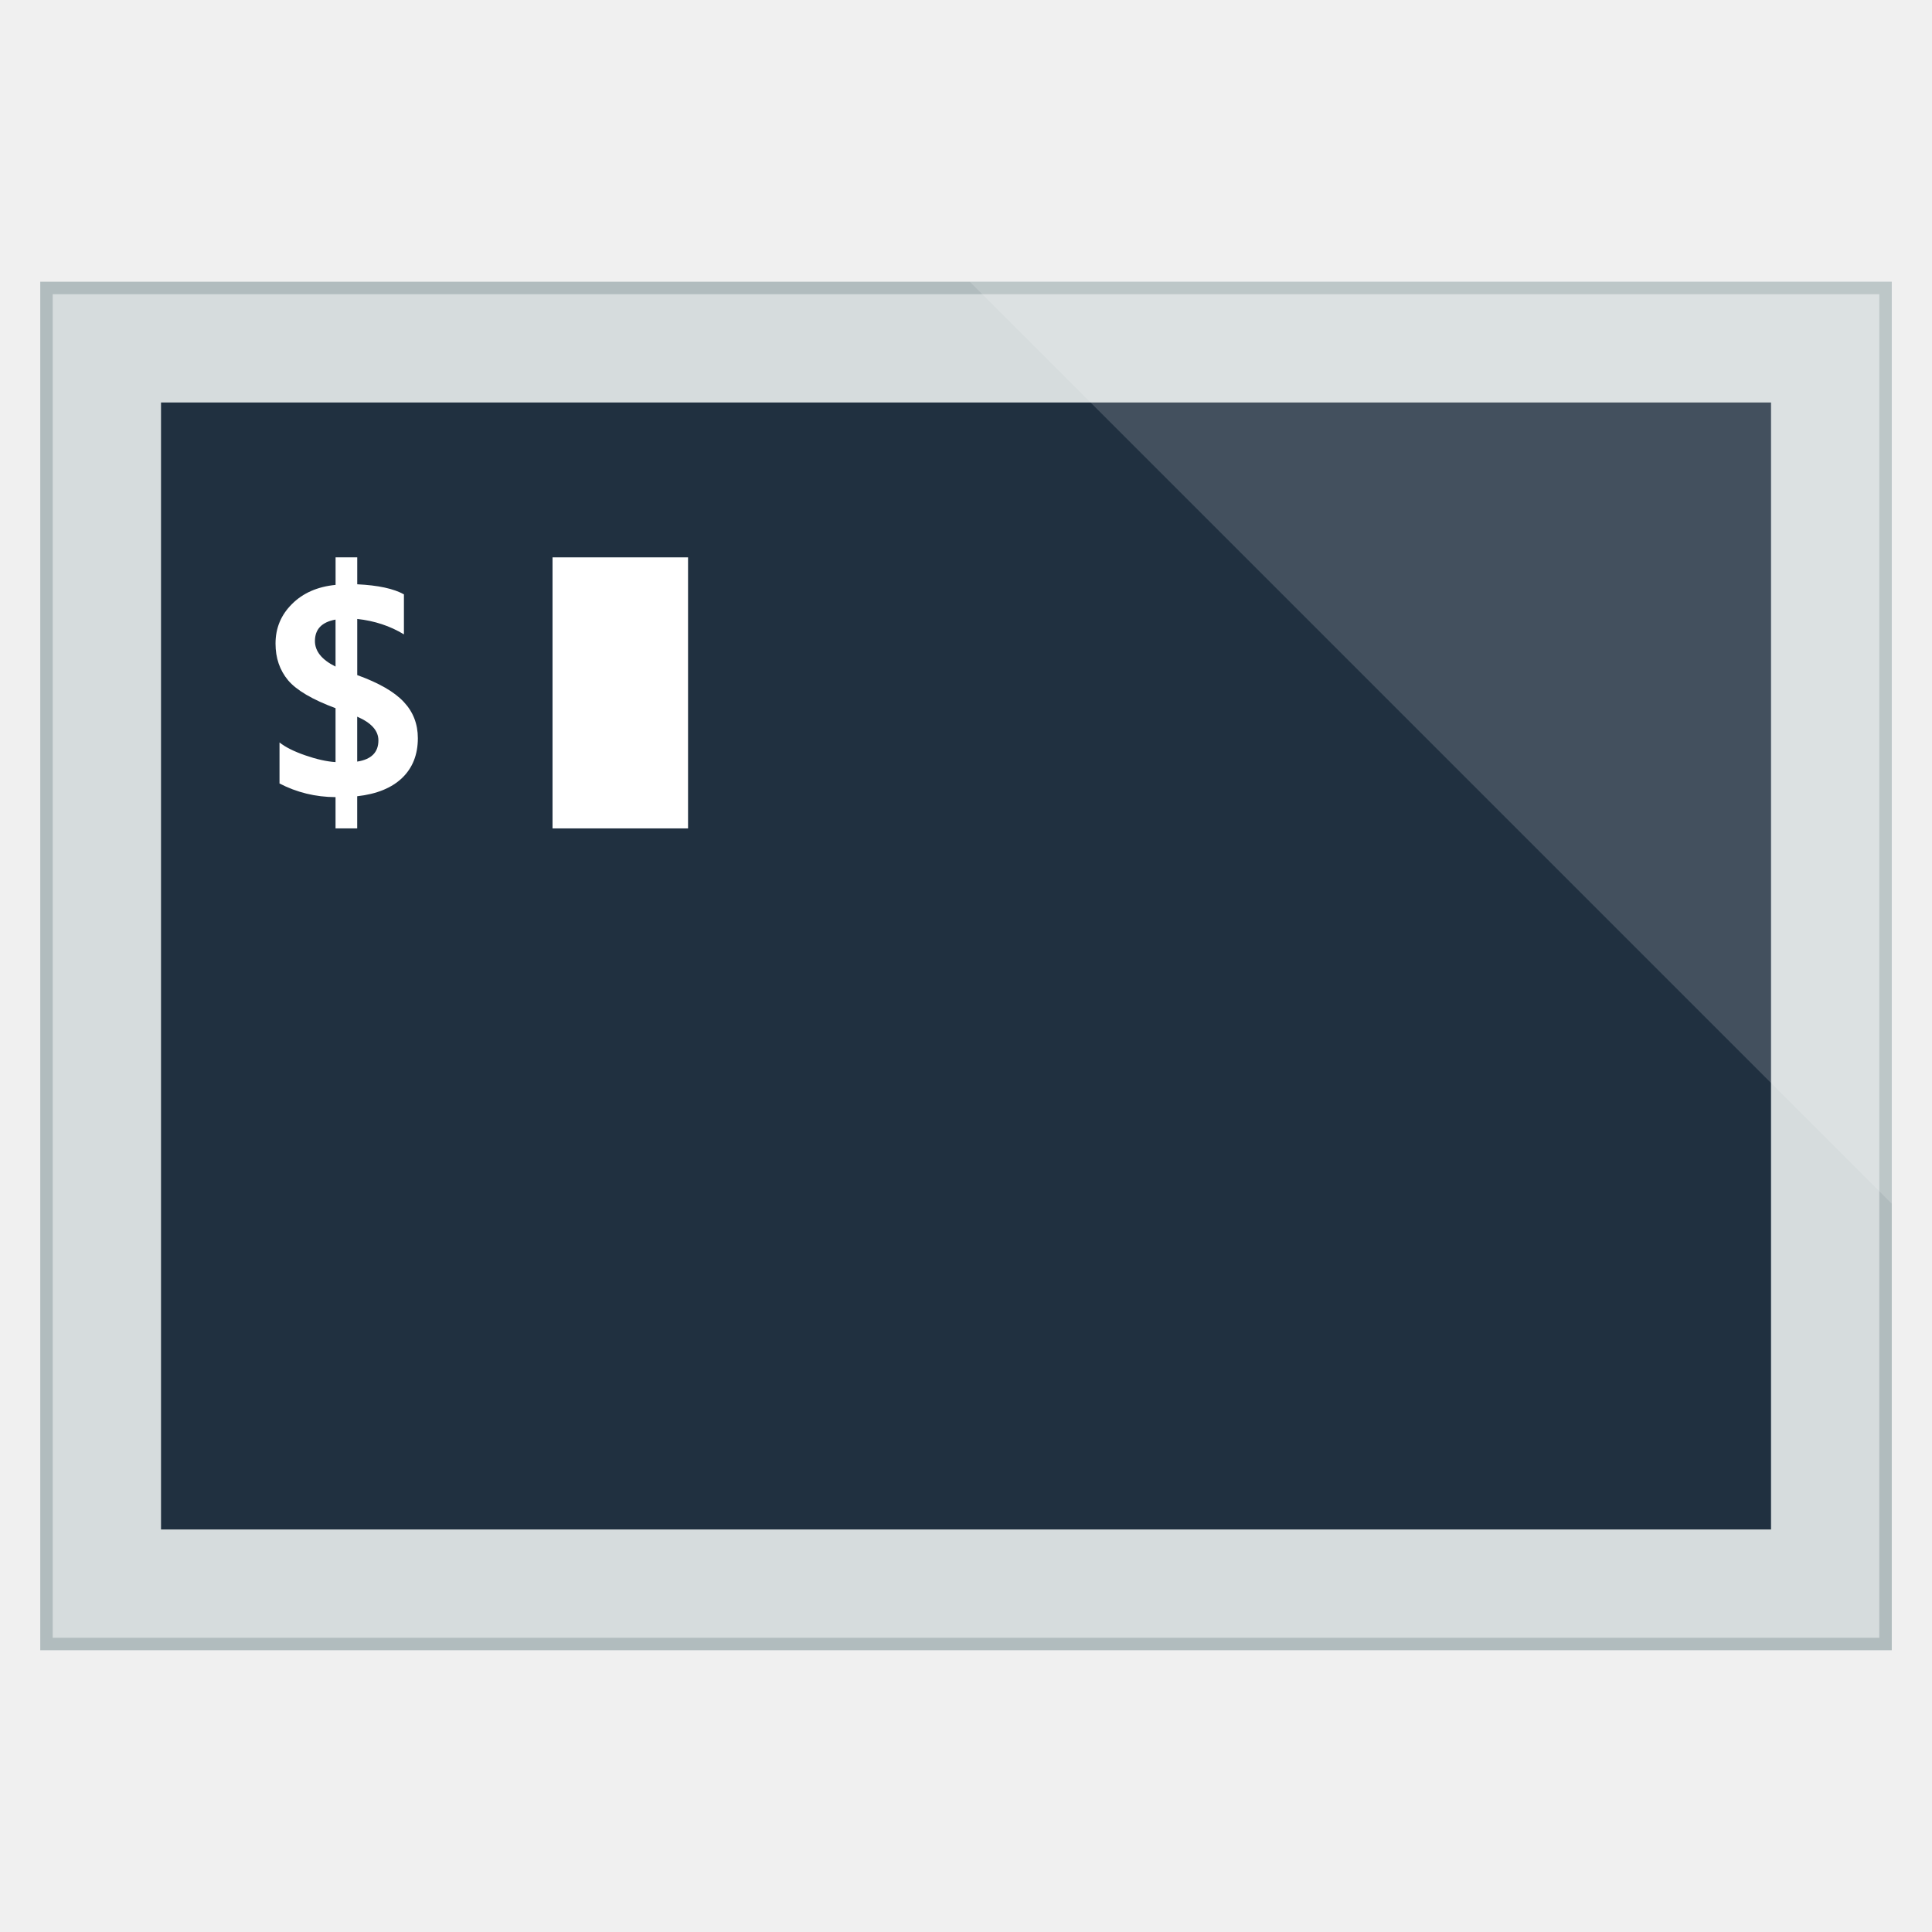
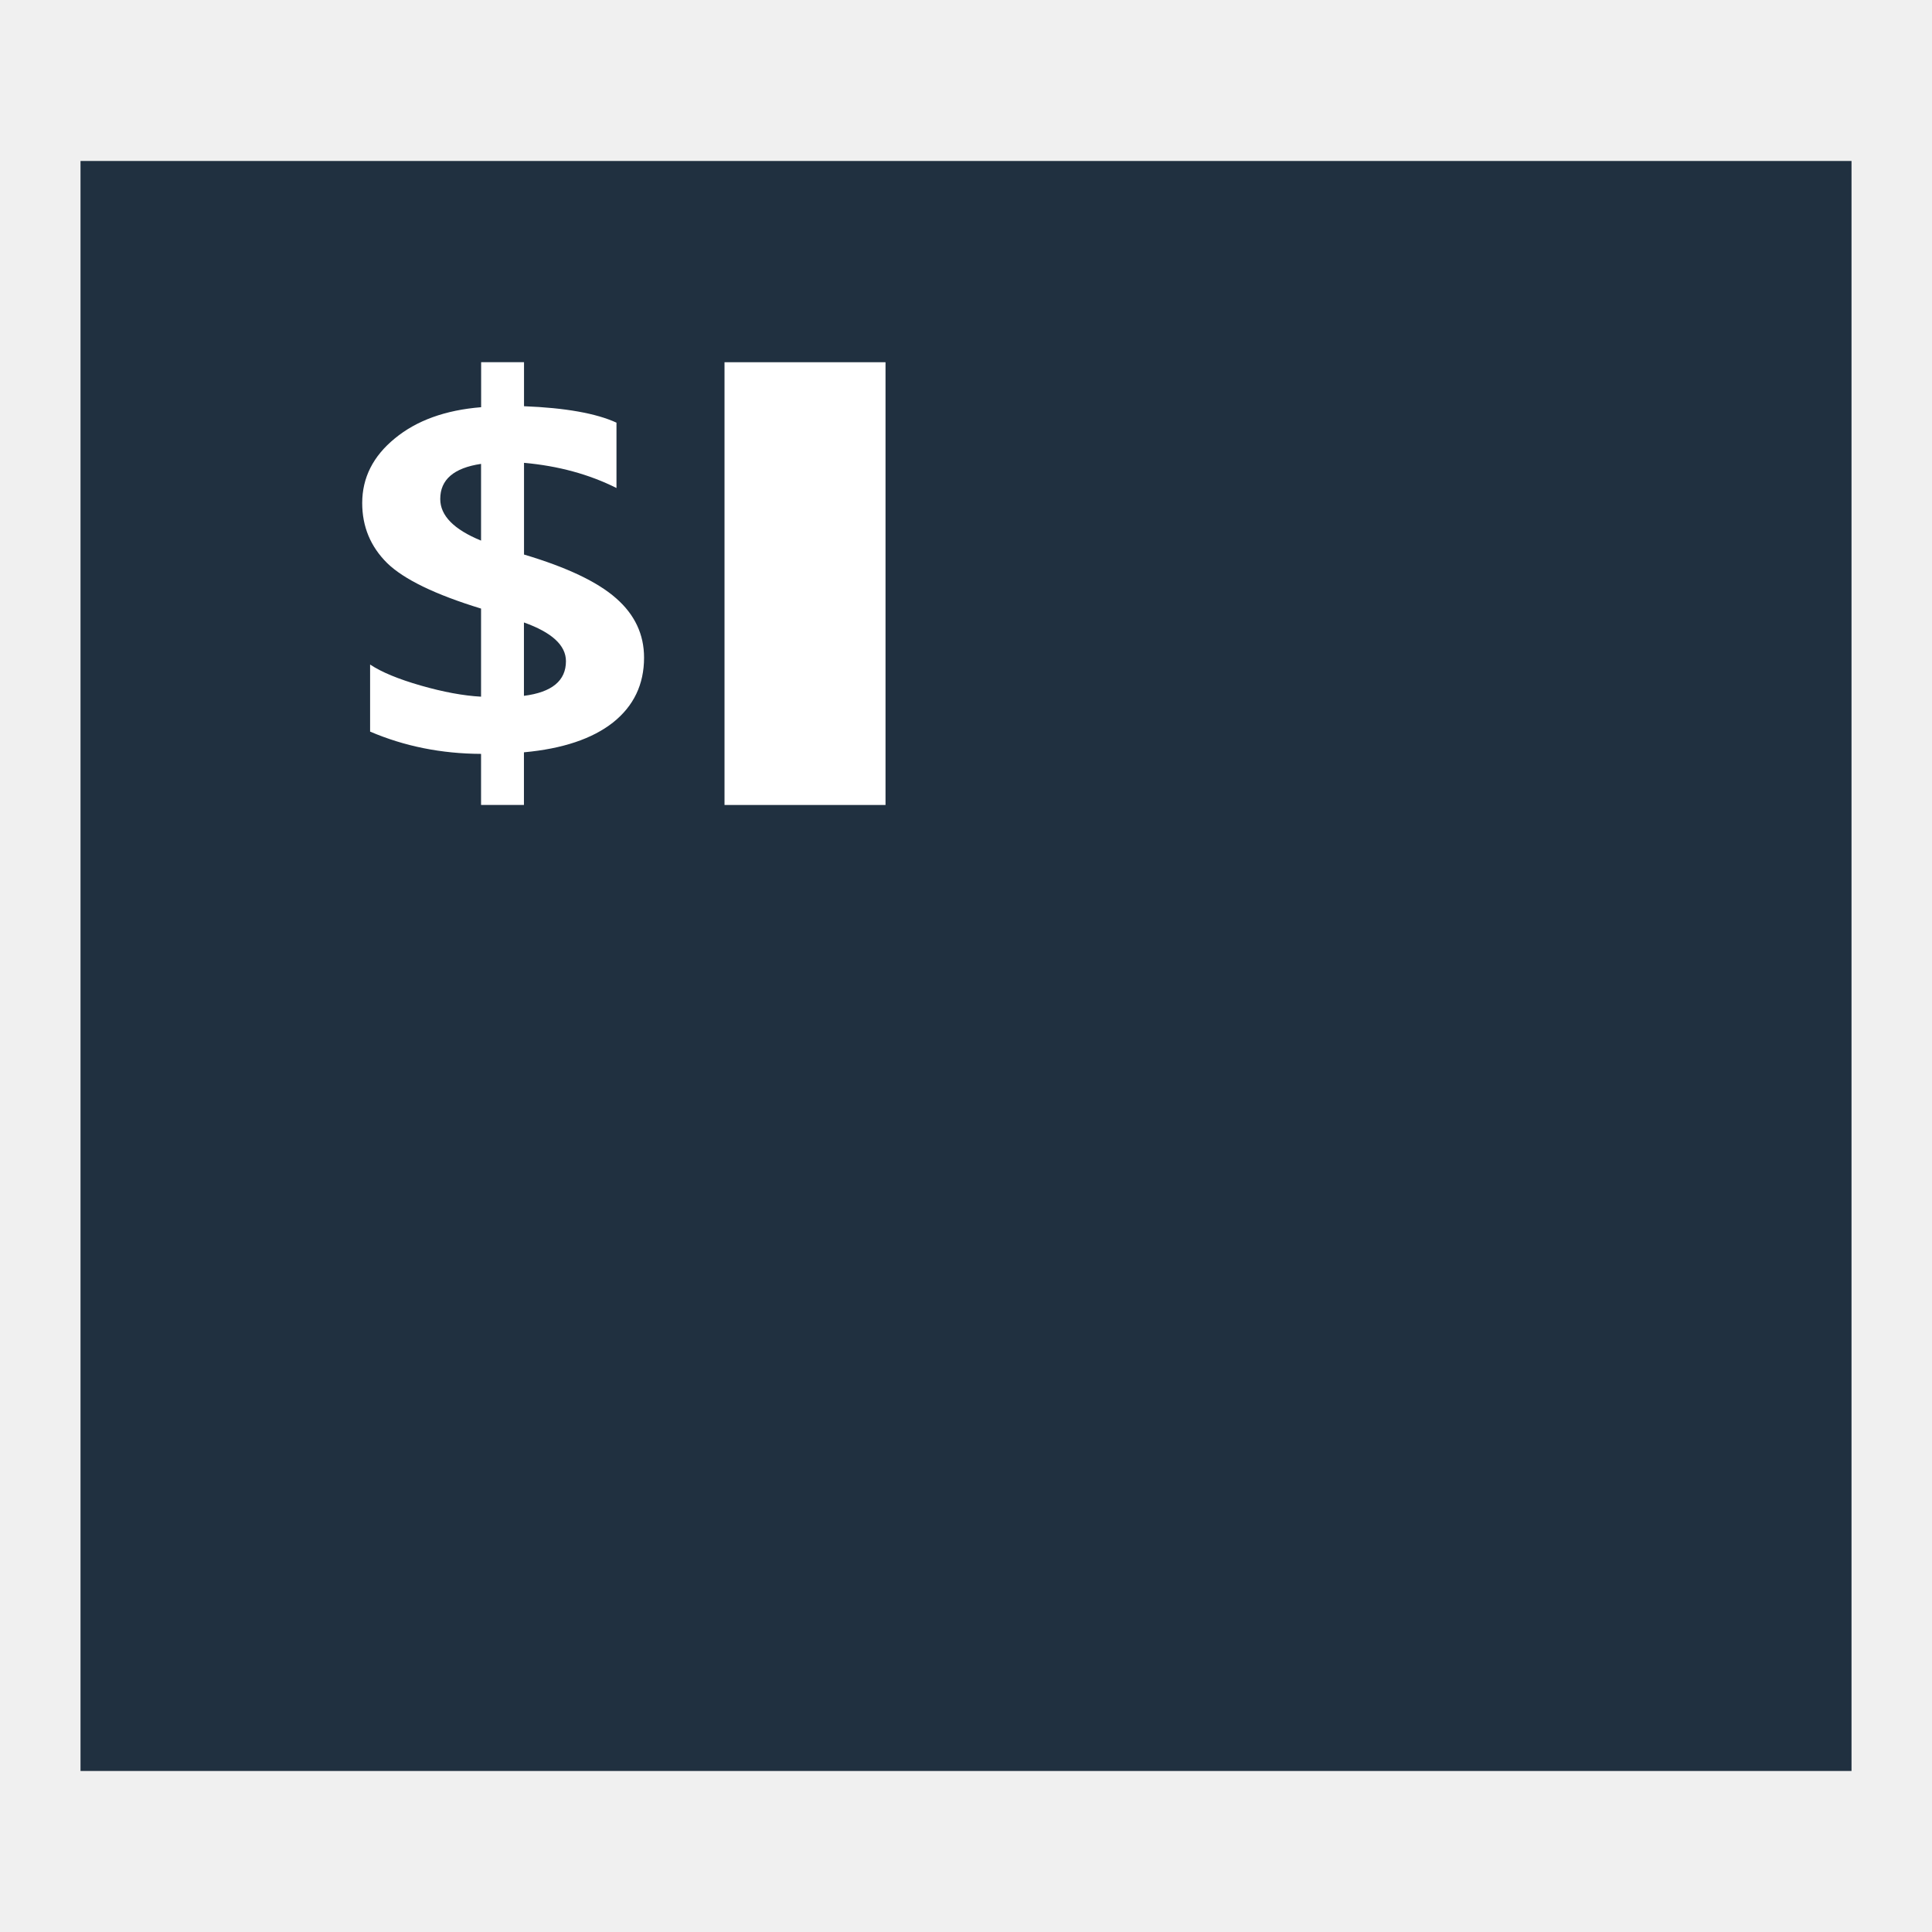
<svg xmlns="http://www.w3.org/2000/svg" width="48" height="48" id="svg2" version="1.1">
  <defs id="defs4" />
  <g id="layer1" transform="translate(-180.2366,-689.8125)">
-     <rect y="696.812" x="181.237" height="34" width="46" id="rect813" style="fill:#b1bcbe;fill-opacity:1;stroke:none" />
-     <rect style="fill:#d6dcdd;fill-opacity:1;stroke:none" id="rect834" width="45.381" height="33.38" x="181.546" y="697.122" />
-     <rect y="699.812" x="184.237" height="28" width="40" id="rect836" style="fill:#203040;fill-opacity:1;stroke:none" />
-     <path style="fill:#ffffff;fill-opacity:0.157;stroke:none" d="m 204.33,696.812 22.906,22.906 0,-22.906 L 204.33,696.812 Z" id="rect849" />
-     <g style="font-size:7.541px;font-style:normal;font-variant:normal;font-weight:800;font-stretch:normal;text-align:start;line-height:125%;letter-spacing:0px;word-spacing:0px;writing-mode:lr-tb;text-anchor:start;fill:#ffffff;fill-opacity:1;stroke:none;font-family:Segoe WP Black;-inkscape-font-specification:'Segoe WP Black, Ultra-Bold'" id="text854">
-       <path d="m 189.111,709.595 0,0.799 -0.538,0 0,-0.777 q -0.747,-0.004 -1.392,-0.339 l 0,-1.02 q 0.214,0.173 0.637,0.32 0.423,0.147 0.755,0.169 l 0,-1.34 q -0.862,-0.32 -1.178,-0.692 -0.313,-0.376 -0.313,-0.913 0,-0.578 0.409,-0.983 0.409,-0.409 1.083,-0.475 l 0,-0.685 0.538,0 0,0.67 q 0.777,0.037 1.16,0.25 l 0,0.994 q -0.515,-0.313 -1.16,-0.383 l 0,1.395 q 0.806,0.291 1.156,0.666 0.35,0.372 0.35,0.902 0,0.611 -0.39,0.987 Q 189.837,709.514 189.111,709.595 z m -0.538,-3.222 0,-1.167 q -0.512,0.092 -0.512,0.534 Q 188.062,706.12 188.574,706.374 z m 0.538,1.245 0,1.116 q 0.527,-0.081 0.527,-0.527 Q 189.638,707.846 189.111,707.618 Z" style="font-weight:bold;fill:#ffffff;font-family:Segoe WP;-inkscape-font-specification:Segoe WP Bold" id="path815" />
+     <rect y="693.812" x="182.237" height="40" width="44" id="rect813" style="fill:#203040;fill-opacity:1;stroke:none" />
+     <ellipse style="fill:none;stroke:none" id="path3266" cx="691.811" cy="-204.237" rx="2.001" ry="2" transform="matrix(0,1,-1,0,0,0)" />
+     <ellipse ry="2" rx="2.001" cy="-204.237" cx="735.811" id="ellipse3268" style="fill:none;stroke:none" transform="matrix(0,1,-1,0,0,0)" />
+     <ellipse transform="scale(-1,-1)" ry="1" rx="1.001" cy="-713.812" cx="-227.237" id="ellipse3270" style="fill:none;stroke:none" />
+     <ellipse transform="scale(-1,-1)" style="fill:none;stroke:none" id="ellipse3272" cx="-181.237" cy="-713.812" rx="1.001" ry="1" />
+     <rect y="698.812" x="189.237" height="30" width="30" id="rect3286" style="fill:none;fill-opacity:1;fill-rule:evenodd;stroke:none" />
+     <rect style="fill:none;fill-opacity:1;fill-rule:evenodd;stroke:none" id="rect3284" width="13" height="11" x="189.237" y="698.812" />
+     <g style="font-size:7.541px;font-style:normal;font-variant:normal;font-weight:800;font-stretch:normal;text-align:start;line-height:125%;letter-spacing:0px;word-spacing:0px;writing-mode:lr-tb;text-anchor:start;fill:#ffffff;fill-opacity:1;stroke:none;font-family:Segoe WP Black;-inkscape-font-specification:'Segoe WP Black, Ultra-Bold'" id="text854" transform="matrix(1.980355,0,0,1.633414,-181.2532,-450.5559)">
+       <path d="m 189.111,709.595 0,0.799 -0.538,0 0,-0.777 q -0.747,-0.004 -1.392,-0.339 l 0,-1.02 q 0.214,0.173 0.637,0.32 0.423,0.147 0.755,0.169 l 0,-1.34 q -0.862,-0.32 -1.178,-0.692 -0.313,-0.376 -0.313,-0.913 0,-0.578 0.409,-0.983 0.409,-0.409 1.083,-0.475 l 0,-0.685 0.538,0 0,0.67 q 0.777,0.037 1.16,0.25 l 0,0.994 q -0.515,-0.313 -1.16,-0.383 l 0,1.395 q 0.806,0.291 1.156,0.666 0.35,0.372 0.35,0.902 0,0.611 -0.39,0.987 -0.39,0.372 -1.116,0.453 z m -0.538,-3.222 0,-1.167 q -0.512,0.092 -0.512,0.534 0,0.379 0.512,0.633 z m 0.538,1.245 0,1.116 q 0.527,-0.081 0.527,-0.527 0,-0.361 -0.527,-0.589 z" style="font-weight:bold;fill:#ffffff;font-family:Segoe WP;-inkscape-font-specification:Segoe WP Bold" id="path815" />
    </g>
-     <rect style="fill:#ffffff;fill-opacity:1;stroke:none" id="rect868" width="3.367" height="6.734" x="193.964" y="703.66" />
+     <rect style="fill:#ffffff;fill-opacity:1;stroke:none" id="rect868" width="4" height="11" x="198.237" y="698.812" />
+     <rect y="698.812" x="196.237" height="11" width="2" id="rect3288" style="fill:none;fill-opacity:1;fill-rule:evenodd;stroke:none" />
  </g>
</svg>
